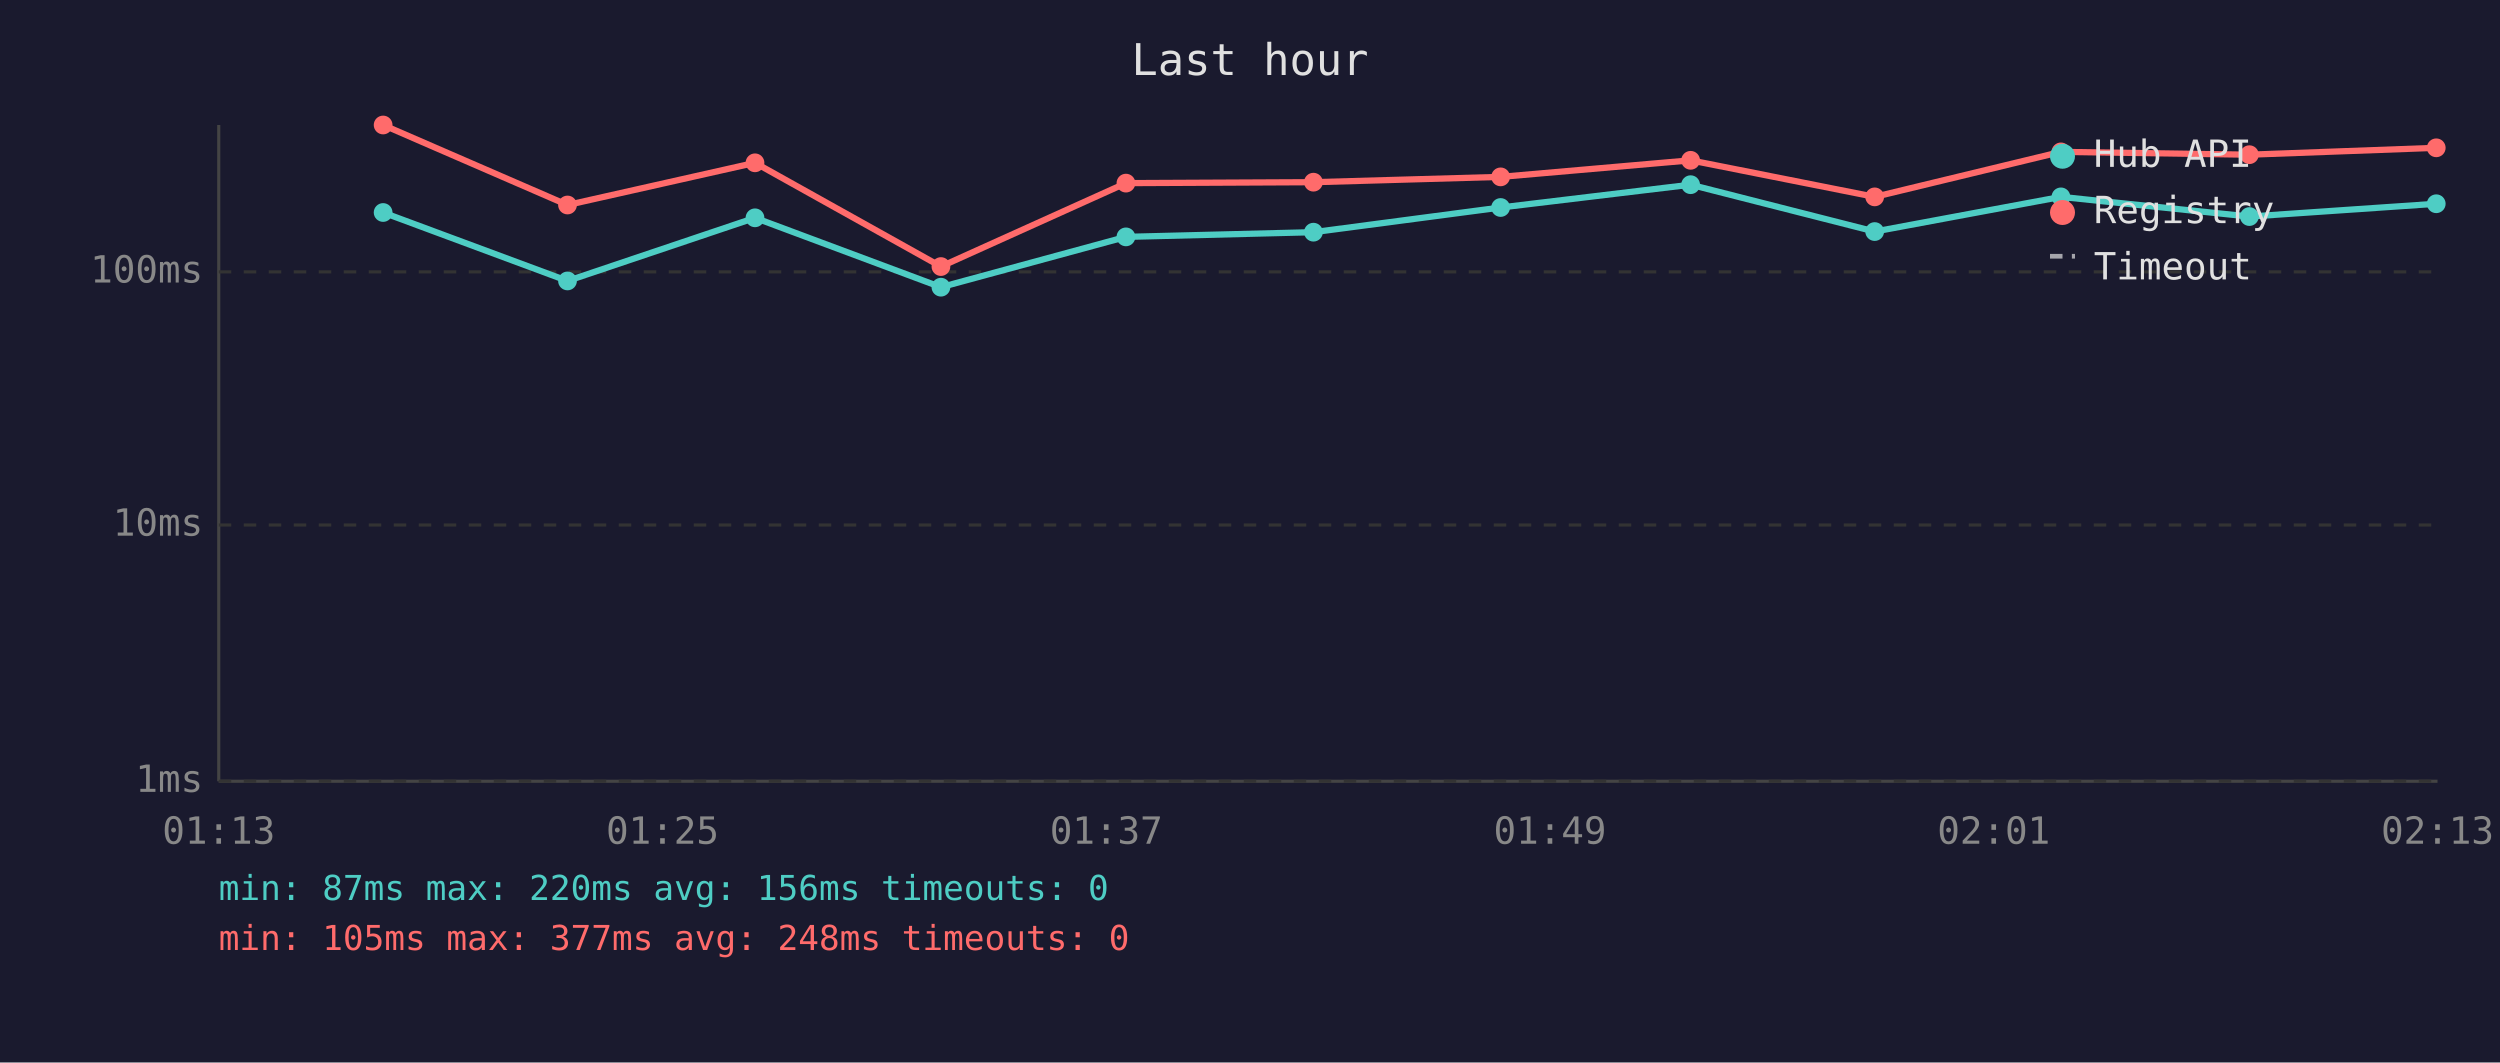
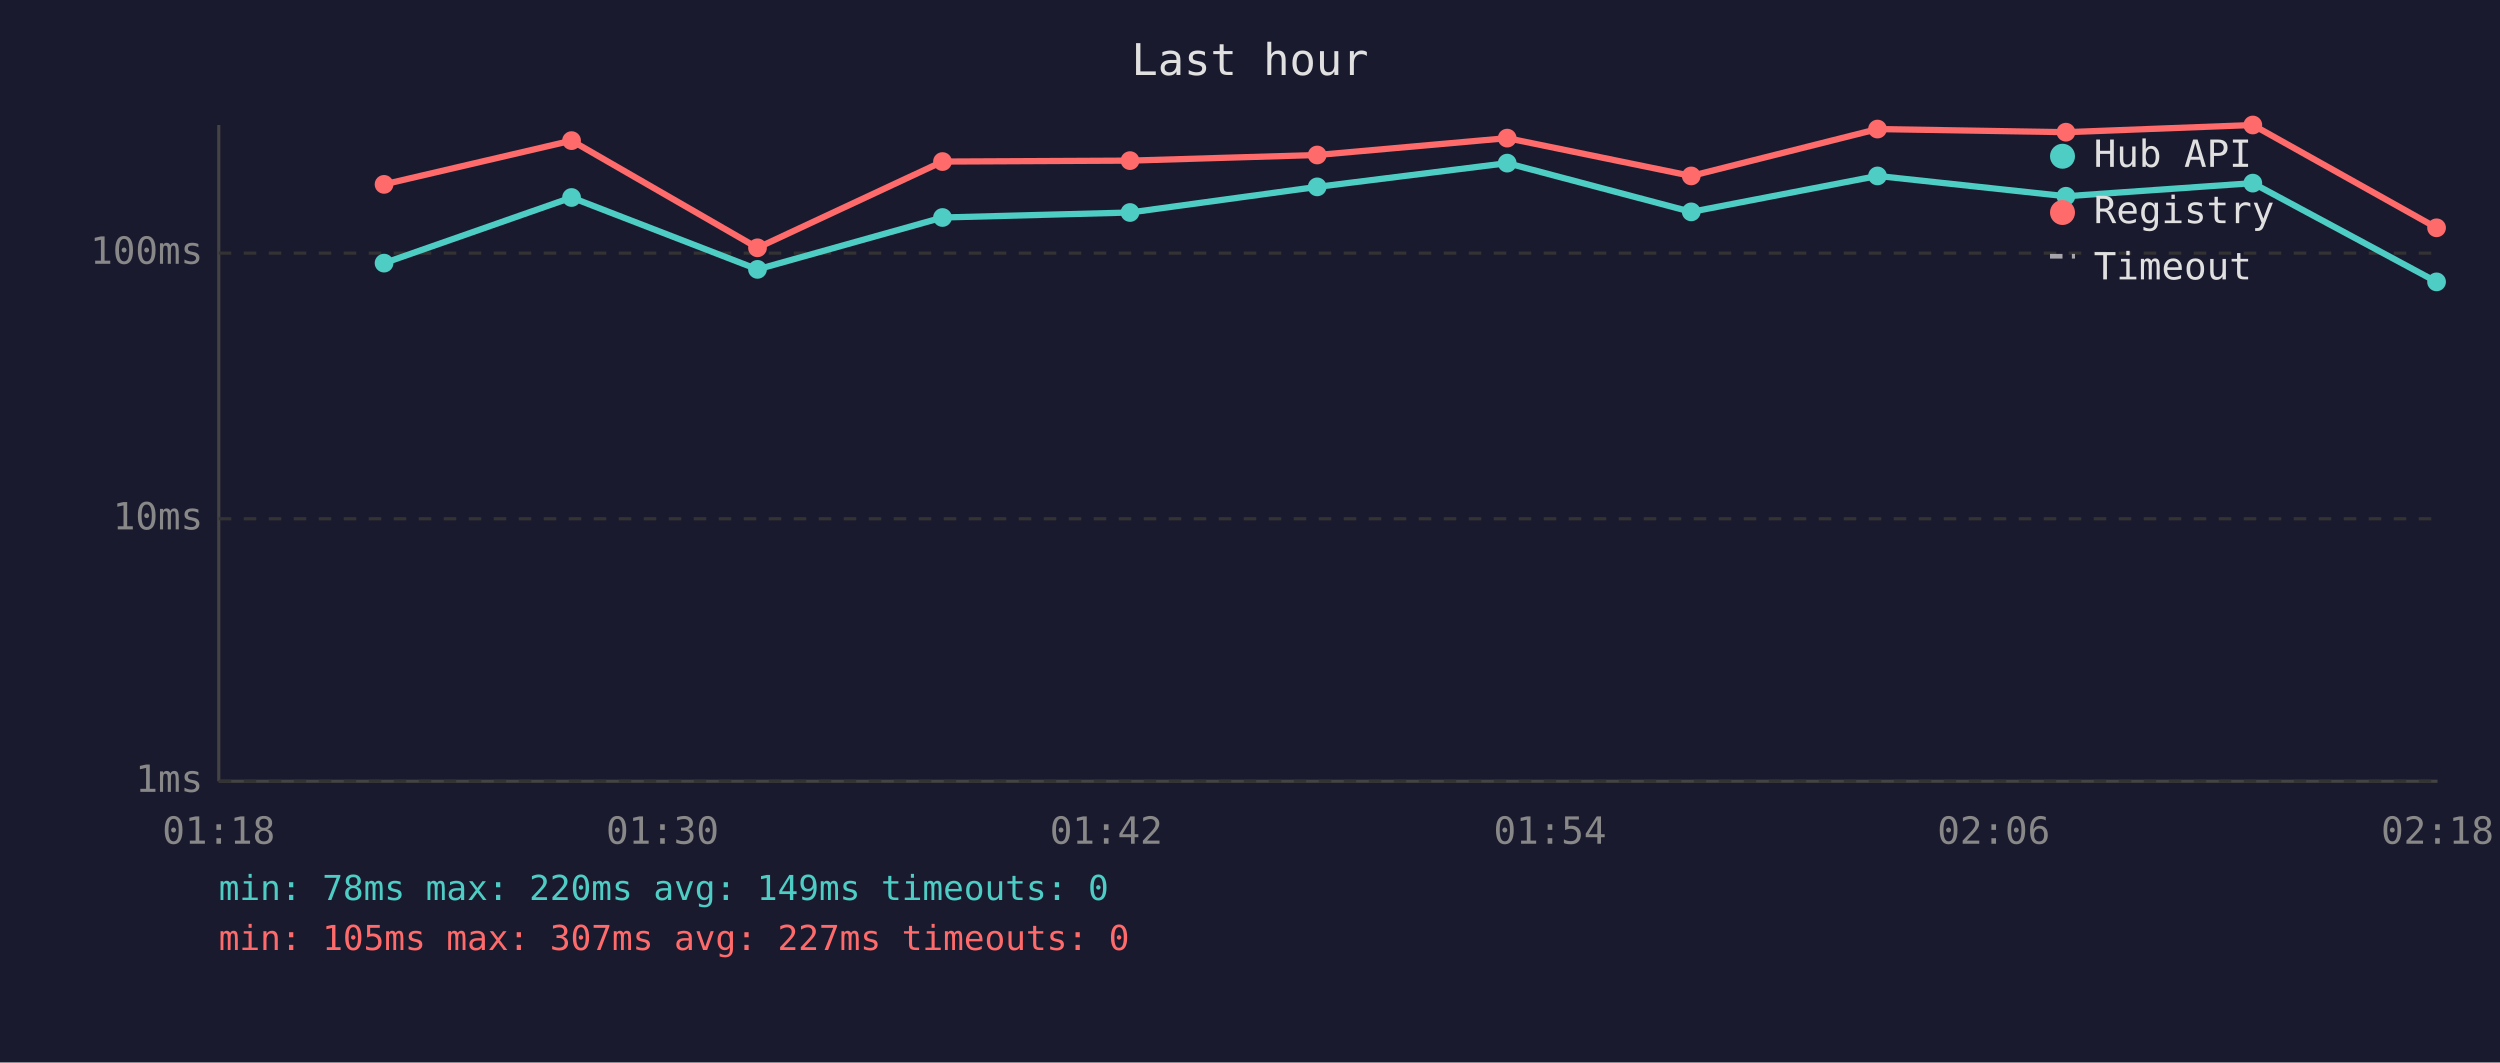
<svg xmlns="http://www.w3.org/2000/svg" viewBox="0 0 800 340" font-family="monospace" font-size="12">
  <rect width="800" height="340" fill="#1a1a2e" />
  <text x="400" y="24" fill="#e0e0e0" font-size="14" text-anchor="middle">Last hour</text>
  <line x1="70" y1="40" x2="70" y2="250" stroke="#444" stroke-width="1" />
  <line x1="70" y1="250" x2="780" y2="250" stroke="#444" stroke-width="1" />
  <line x1="70" y1="250" x2="780" y2="250" stroke="#333" stroke-width="1" stroke-dasharray="4" />
  <text x="65" y="250" fill="#888" text-anchor="end" dominant-baseline="middle">1ms</text>
-   <line x1="70" y1="168" x2="780" y2="168" stroke="#333" stroke-width="1" stroke-dasharray="4" />
-   <text x="65" y="168" fill="#888" text-anchor="end" dominant-baseline="middle">10ms</text>
-   <line x1="70" y1="87" x2="780" y2="87" stroke="#333" stroke-width="1" stroke-dasharray="4" />
-   <text x="65" y="87" fill="#888" text-anchor="end" dominant-baseline="middle">100ms</text>
-   <text x="70" y="270" fill="#888" text-anchor="middle">01:13</text>
-   <text x="212" y="270" fill="#888" text-anchor="middle">01:25</text>
-   <text x="354" y="270" fill="#888" text-anchor="middle">01:37</text>
-   <text x="496" y="270" fill="#888" text-anchor="middle">01:49</text>
-   <text x="638" y="270" fill="#888" text-anchor="middle">02:01</text>
-   <text x="780" y="270" fill="#888" text-anchor="middle">02:13</text>
-   <polyline points="122.6,68.0 181.6,89.9 241.6,69.7 301.1,91.9 360.3,75.8 420.3,74.3 480.2,66.4 541.0,59.1 599.9,74.1 659.5,63.0 719.8,69.3 779.6,65.2" fill="none" stroke="#4ecdc4" stroke-width="2" opacity="1" />
-   <circle cx="122.6" cy="68.0" r="3" fill="#4ecdc4" />
-   <circle cx="181.6" cy="89.9" r="3" fill="#4ecdc4" />
-   <circle cx="241.6" cy="69.7" r="3" fill="#4ecdc4" />
-   <circle cx="301.1" cy="91.9" r="3" fill="#4ecdc4" />
-   <circle cx="360.3" cy="75.8" r="3" fill="#4ecdc4" />
-   <circle cx="420.3" cy="74.3" r="3" fill="#4ecdc4" />
-   <circle cx="480.2" cy="66.4" r="3" fill="#4ecdc4" />
-   <circle cx="541.0" cy="59.1" r="3" fill="#4ecdc4" />
-   <circle cx="599.9" cy="74.1" r="3" fill="#4ecdc4" />
-   <circle cx="659.5" cy="63.0" r="3" fill="#4ecdc4" />
-   <circle cx="719.8" cy="69.3" r="3" fill="#4ecdc4" />
-   <circle cx="779.6" cy="65.2" r="3" fill="#4ecdc4" />
-   <polyline points="122.6,40.0 181.6,65.6 241.6,52.1 301.1,85.3 360.3,58.6 420.3,58.3 480.2,56.6 541.0,51.3 599.9,63.0 659.5,48.6 719.8,49.5 779.6,47.3" fill="none" stroke="#ff6b6b" stroke-width="2" opacity="1" />
-   <circle cx="122.6" cy="40.0" r="3" fill="#ff6b6b" />
-   <circle cx="181.6" cy="65.6" r="3" fill="#ff6b6b" />
-   <circle cx="241.6" cy="52.1" r="3" fill="#ff6b6b" />
-   <circle cx="301.1" cy="85.3" r="3" fill="#ff6b6b" />
-   <circle cx="360.3" cy="58.6" r="3" fill="#ff6b6b" />
-   <circle cx="420.3" cy="58.3" r="3" fill="#ff6b6b" />
-   <circle cx="480.2" cy="56.6" r="3" fill="#ff6b6b" />
-   <circle cx="541.0" cy="51.3" r="3" fill="#ff6b6b" />
-   <circle cx="599.9" cy="63.0" r="3" fill="#ff6b6b" />
-   <circle cx="659.5" cy="48.6" r="3" fill="#ff6b6b" />
-   <circle cx="719.8" cy="49.5" r="3" fill="#ff6b6b" />
-   <circle cx="779.6" cy="47.3" r="3" fill="#ff6b6b" />
+   <line x1="70" y1="166" x2="780" y2="166" stroke="#333" stroke-width="1" stroke-dasharray="4" />
+   <text x="65" y="166" fill="#888" text-anchor="end" dominant-baseline="middle">10ms</text>
+   <line x1="70" y1="81" x2="780" y2="81" stroke="#333" stroke-width="1" stroke-dasharray="4" />
+   <text x="65" y="81" fill="#888" text-anchor="end" dominant-baseline="middle">100ms</text>
+   <text x="70" y="270" fill="#888" text-anchor="middle">01:18</text>
+   <text x="212" y="270" fill="#888" text-anchor="middle">01:30</text>
+   <text x="354" y="270" fill="#888" text-anchor="middle">01:42</text>
+   <text x="496" y="270" fill="#888" text-anchor="middle">01:54</text>
+   <text x="638" y="270" fill="#888" text-anchor="middle">02:06</text>
+   <text x="780" y="270" fill="#888" text-anchor="middle">02:18</text>
+   <polyline points="122.9,84.2 182.9,63.2 242.4,86.2 301.6,69.6 361.6,68.0 421.5,59.8 482.3,52.2 541.2,67.8 600.8,56.3 661.1,62.8 720.9,58.6 779.7,90.2" fill="none" stroke="#4ecdc4" stroke-width="2" opacity="1" />
+   <circle cx="122.9" cy="84.2" r="3" fill="#4ecdc4" />
+   <circle cx="182.9" cy="63.2" r="3" fill="#4ecdc4" />
+   <circle cx="242.4" cy="86.2" r="3" fill="#4ecdc4" />
+   <circle cx="301.6" cy="69.6" r="3" fill="#4ecdc4" />
+   <circle cx="361.6" cy="68.0" r="3" fill="#4ecdc4" />
+   <circle cx="421.5" cy="59.8" r="3" fill="#4ecdc4" />
+   <circle cx="482.3" cy="52.2" r="3" fill="#4ecdc4" />
+   <circle cx="541.2" cy="67.8" r="3" fill="#4ecdc4" />
+   <circle cx="600.8" cy="56.3" r="3" fill="#4ecdc4" />
+   <circle cx="661.1" cy="62.8" r="3" fill="#4ecdc4" />
+   <circle cx="720.9" cy="58.6" r="3" fill="#4ecdc4" />
+   <circle cx="779.7" cy="90.2" r="3" fill="#4ecdc4" />
+   <polyline points="122.9,59.0 182.9,45.0 242.4,79.3 301.6,51.7 361.6,51.4 421.5,49.6 482.3,44.2 541.2,56.3 600.8,41.3 661.1,42.3 720.9,40.0 779.7,72.9" fill="none" stroke="#ff6b6b" stroke-width="2" opacity="1" />
+   <circle cx="122.9" cy="59.0" r="3" fill="#ff6b6b" />
+   <circle cx="182.9" cy="45.0" r="3" fill="#ff6b6b" />
+   <circle cx="242.4" cy="79.3" r="3" fill="#ff6b6b" />
+   <circle cx="301.6" cy="51.7" r="3" fill="#ff6b6b" />
+   <circle cx="361.6" cy="51.4" r="3" fill="#ff6b6b" />
+   <circle cx="421.5" cy="49.6" r="3" fill="#ff6b6b" />
+   <circle cx="482.3" cy="44.2" r="3" fill="#ff6b6b" />
+   <circle cx="541.2" cy="56.3" r="3" fill="#ff6b6b" />
+   <circle cx="600.8" cy="41.3" r="3" fill="#ff6b6b" />
+   <circle cx="661.1" cy="42.3" r="3" fill="#ff6b6b" />
+   <circle cx="720.9" cy="40.0" r="3" fill="#ff6b6b" />
+   <circle cx="779.7" cy="72.9" r="3" fill="#ff6b6b" />
  <circle cx="660" cy="50" r="4" fill="#4ecdc4" />
  <text x="670" y="50" fill="#e0e0e0" dominant-baseline="middle">Hub API</text>
  <circle cx="660" cy="68" r="4" fill="#ff6b6b" />
  <text x="670" y="68" fill="#e0e0e0" dominant-baseline="middle">Registry</text>
  <line x1="656" y1="82" x2="664" y2="82" stroke="#e0e0e0" stroke-width="1.5" stroke-dasharray="4,3" opacity="0.7" />
  <text x="670" y="86" fill="#e0e0e0" dominant-baseline="middle">Timeout</text>
-   <text x="70" y="288" fill="#4ecdc4" font-size="11">min: 87ms  max: 220ms  avg: 156ms  timeouts: 0</text>
-   <text x="70" y="304" fill="#ff6b6b" font-size="11">min: 105ms  max: 377ms  avg: 248ms  timeouts: 0</text>
+   <text x="70" y="288" fill="#4ecdc4" font-size="11">min: 78ms  max: 220ms  avg: 149ms  timeouts: 0</text>
+   <text x="70" y="304" fill="#ff6b6b" font-size="11">min: 105ms  max: 307ms  avg: 227ms  timeouts: 0</text>
</svg>
